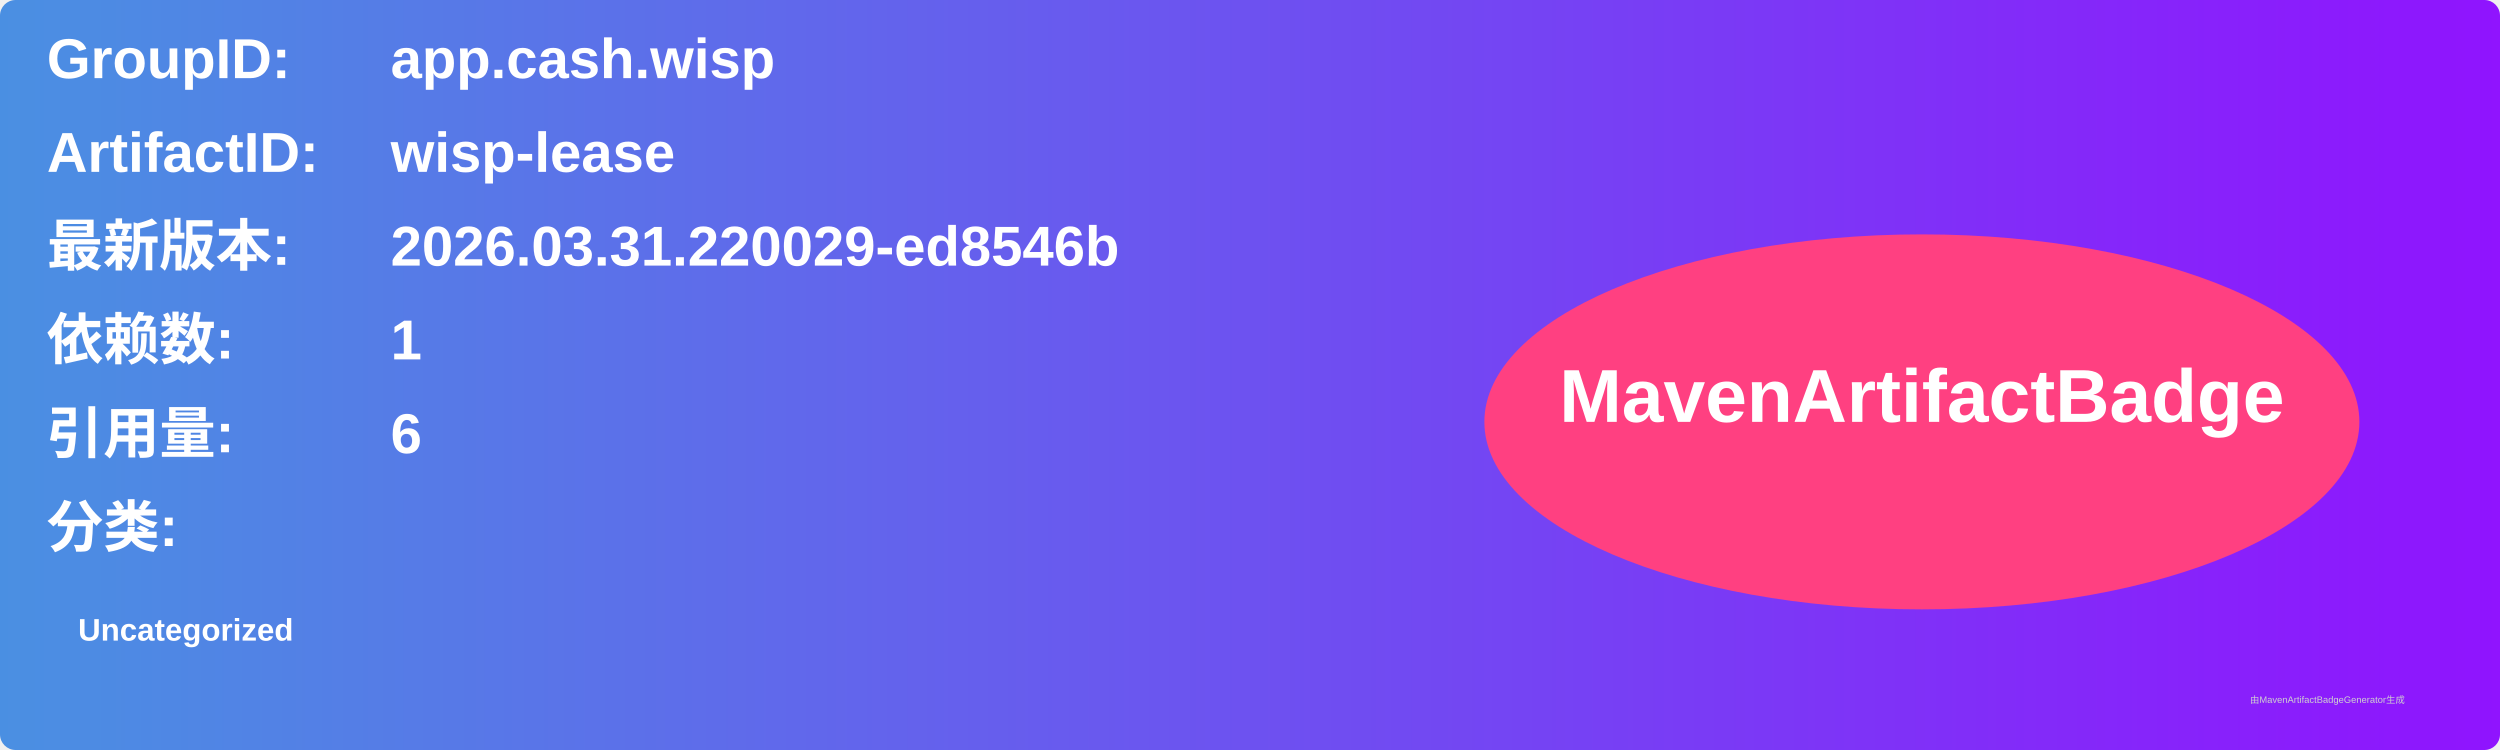
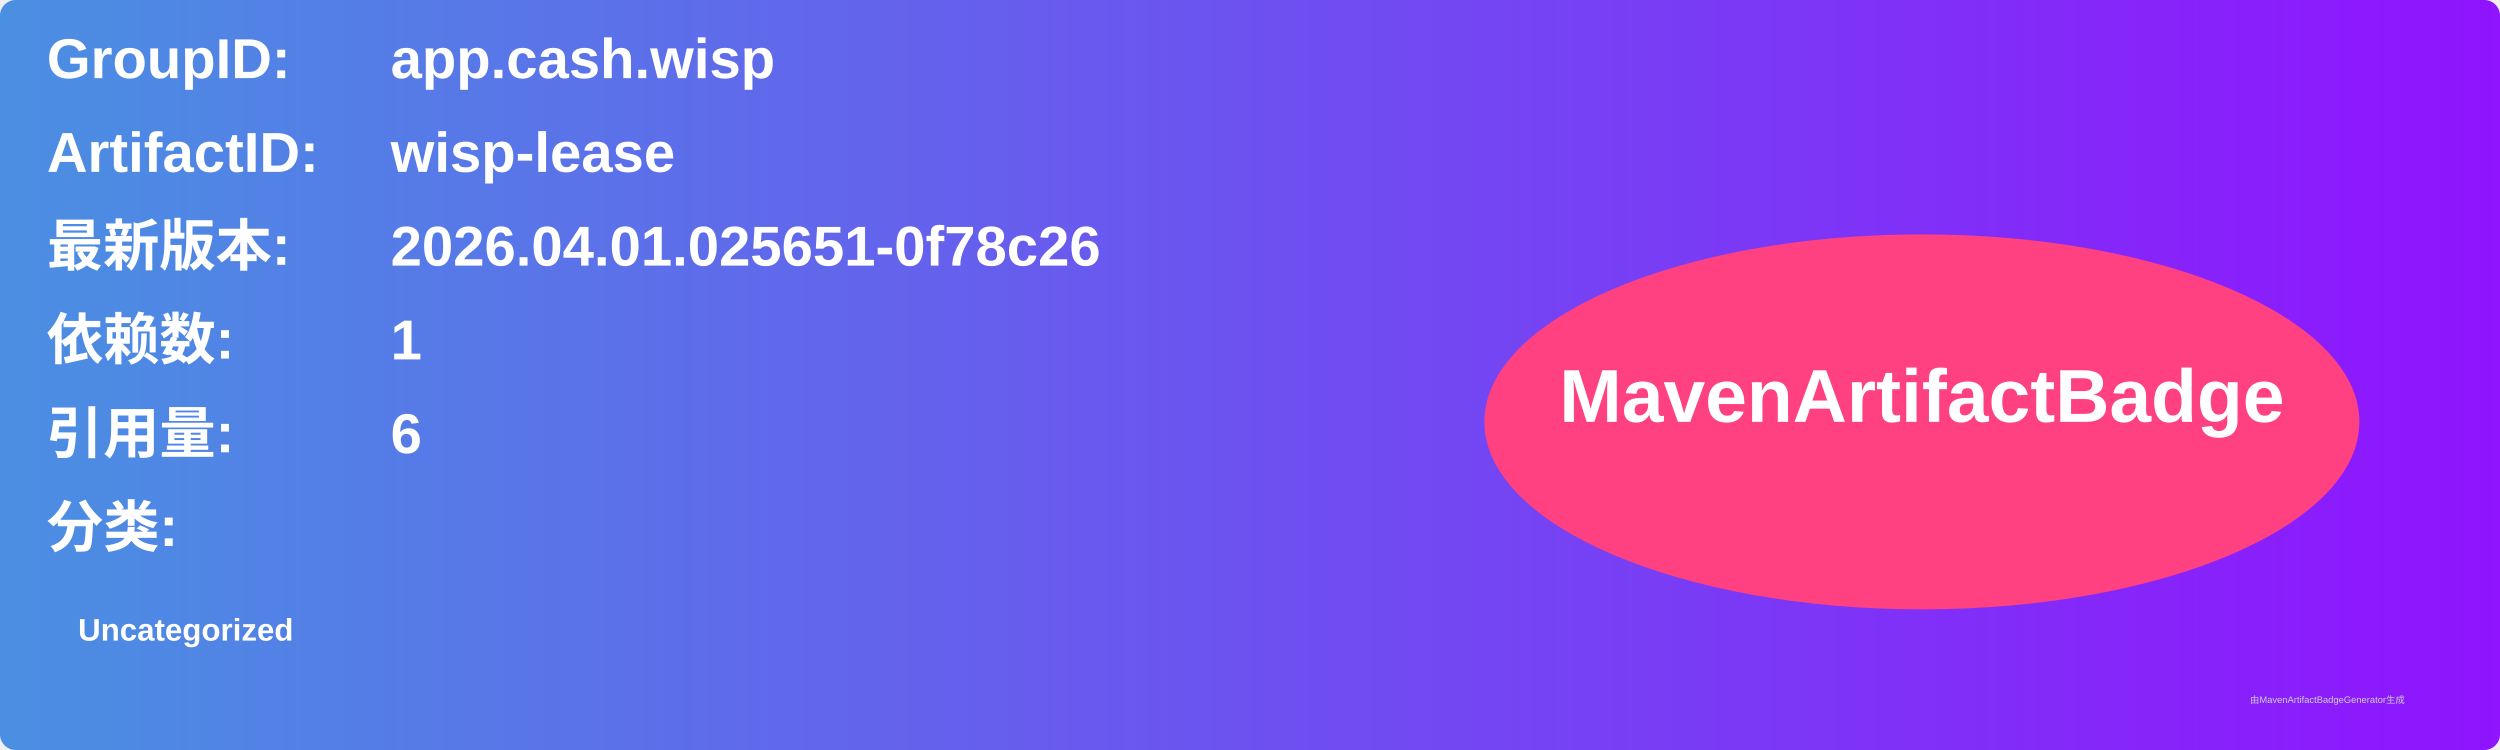
<svg xmlns="http://www.w3.org/2000/svg" width="800" height="240" viewBox="0 0 800 240">
  <linearGradient id="grad" x1="0%" y1="0%" x2="100%" y2="0%">
    <stop offset="0%" stop-color="#4a90e2" />
    <stop offset="100%" stop-color="#9013fe" />
  </linearGradient>
  <rect width="100%" height="100%" rx="5" ry="5" fill="url(#grad)" />
  <g transform="translate(15, 15)">
    <text x="0" y="10" font-family="Arial" font-size="18" fill="white" font-weight="bold" width="260">GroupID:</text>
    <text x="110" y="10" font-family="Arial" font-size="18" fill="white" font-weight="bold" width="460">app.cash.wisp</text>
    <text x="0" y="40" font-family="Arial" font-size="18" fill="white" font-weight="bold" width="260">ArtifactID:</text>
    <text x="110" y="40" font-family="Arial" font-size="18" fill="white" font-weight="bold" width="460">wisp-lease</text>
    <text x="0" y="70" font-family="Arial" font-size="18" fill="white" font-weight="bold">最新版本:</text>
    <text x="110" y="70" font-family="Arial" font-size="18" fill="white" font-weight="bold">
-       <tspan font-weight="bold">2026.03.31.220029-ed8546b</tspan>
+       <tspan font-weight="bold">2026.04.01.025651-0f78c26</tspan>
    </text>
    <text x="0" y="100" font-family="Arial" font-size="18" fill="white" font-weight="bold">依赖数: </text>
    <text x="110" y="100" font-family="Arial" font-size="18" fill="white">
      <tspan font-weight="bold">1</tspan>
    </text>
    <text x="0" y="130" font-family="Arial" font-size="18" fill="white" font-weight="bold">引用量: </text>
    <text x="110" y="130" font-family="Arial" font-size="18" fill="white">
      <tspan font-weight="bold">6</tspan>
    </text>
    <text x="0" y="160" font-family="Arial" font-size="18" fill="white" font-weight="bold">分类:</text>
    <text x="10" y="190" font-family="Arial" font-size="10" fill="white">
      <tspan font-weight="bold">Uncategorized</tspan>
    </text>
    <ellipse cx="600" cy="120" rx="140" ry="60" fill="#ff4081" />
    <text x="600" y="120" text-anchor="middle" font-family="Arial" font-size="24" fill="white" font-weight="bold">MavenArtifactBadge</text>
  </g>
  <text x="720" y="225" font-family="Arial" font-size="3" fill="#d0d0d0">由MavenArtifactBadgeGenerator生成</text>
</svg>
